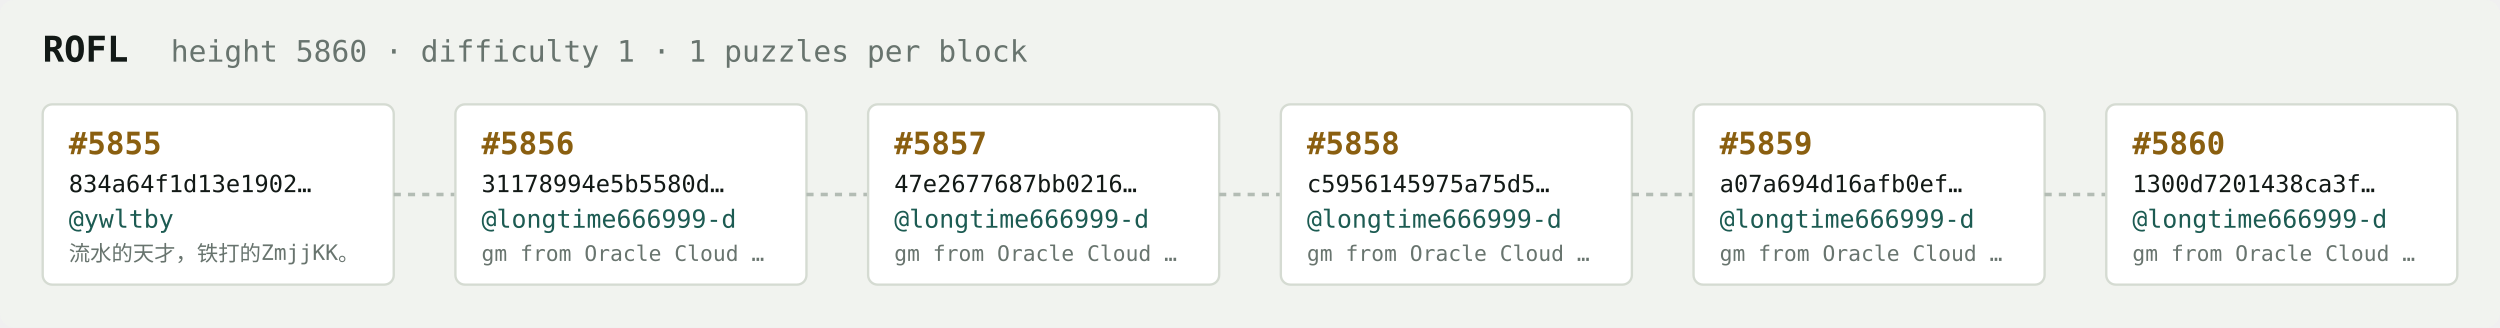
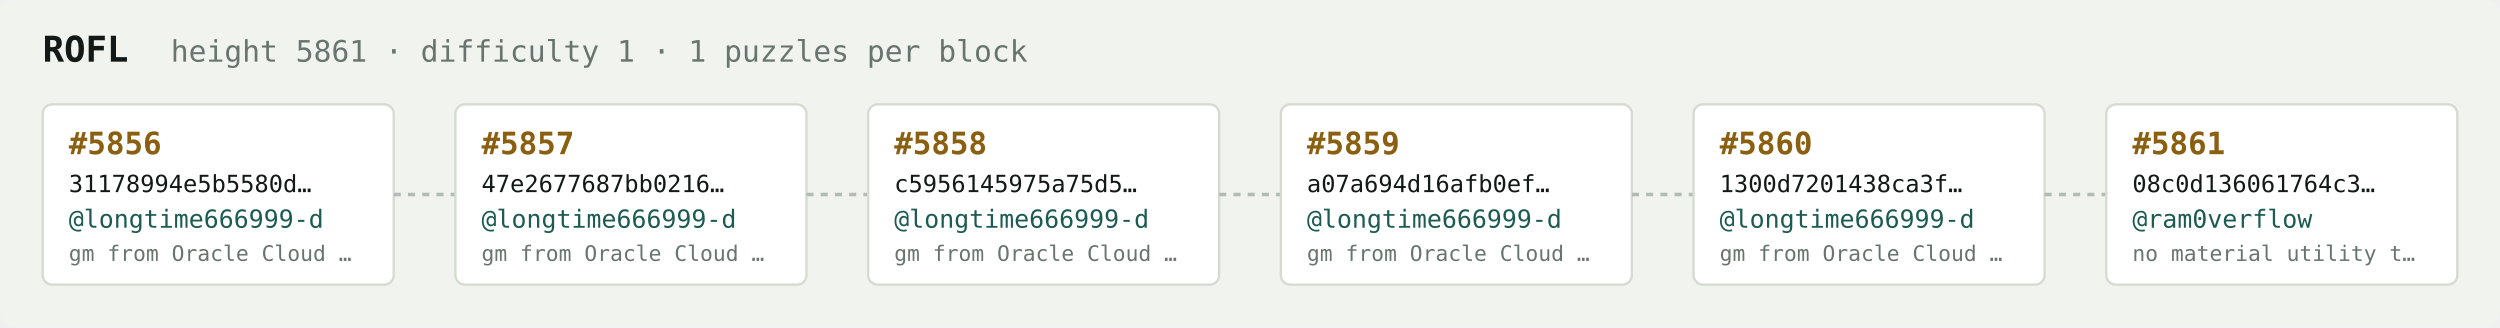
<svg xmlns="http://www.w3.org/2000/svg" width="1054" height="138" viewBox="0 0 1054 138" font-family="ui-monospace,SFMono-Regular,Menlo,monospace">
  <rect fill="#f1f3ef" width="1054" height="138" rx="6" />
  <text x="18" y="26" fill="#121916" font-size="15" font-weight="700">ROFL</text>
-   <text x="72" y="26" fill="#68746e" font-size="12.5">height 5860 · difficulty 1 · 1 puzzles per block</text>
+   <text x="72" y="26" fill="#68746e" font-size="12.5">height 5861 · difficulty 1 · 1 puzzles per block</text>
  <rect x="18" y="44" width="148" height="76" rx="4" fill="#ffffff" stroke="#d5dbd2" stroke-width="1" />
-   <text x="29" y="65" fill="#8a5f10" font-size="13" font-weight="700">#5855</text>
-   <text x="29" y="81" fill="#121916" font-size="10">834a64f1d13e1902…</text>
-   <text x="29" y="96" fill="#1c5b52" font-size="10.5">@ywltby</text>
-   <text x="29" y="110" fill="#68746e" font-size="9">流水的天才，铁打的ZmjjKK。</text>
+   <text x="29" y="65" fill="#8a5f10" font-size="13" font-weight="700">#5856</text>
+   <text x="29" y="81" fill="#121916" font-size="10">31178994e5b5580d…</text>
+   <text x="29" y="96" fill="#1c5b52" font-size="10.5">@longtime666999-d</text>
+   <text x="29" y="110" fill="#68746e" font-size="9">gm from Oracle Cloud …</text>
  <line x1="166" y1="82.0" x2="192" y2="82.0" stroke="#b3bcb4" stroke-width="1.5" stroke-dasharray="3 3" />
  <rect x="192" y="44" width="148" height="76" rx="4" fill="#ffffff" stroke="#d5dbd2" stroke-width="1" />
-   <text x="203" y="65" fill="#8a5f10" font-size="13" font-weight="700">#5856</text>
-   <text x="203" y="81" fill="#121916" font-size="10">31178994e5b5580d…</text>
+   <text x="203" y="65" fill="#8a5f10" font-size="13" font-weight="700">#5857</text>
+   <text x="203" y="81" fill="#121916" font-size="10">47e2677687bb0216…</text>
  <text x="203" y="96" fill="#1c5b52" font-size="10.5">@longtime666999-d</text>
  <text x="203" y="110" fill="#68746e" font-size="9">gm from Oracle Cloud …</text>
  <line x1="340" y1="82.0" x2="366" y2="82.0" stroke="#b3bcb4" stroke-width="1.5" stroke-dasharray="3 3" />
  <rect x="366" y="44" width="148" height="76" rx="4" fill="#ffffff" stroke="#d5dbd2" stroke-width="1" />
-   <text x="377" y="65" fill="#8a5f10" font-size="13" font-weight="700">#5857</text>
-   <text x="377" y="81" fill="#121916" font-size="10">47e2677687bb0216…</text>
+   <text x="377" y="65" fill="#8a5f10" font-size="13" font-weight="700">#5858</text>
+   <text x="377" y="81" fill="#121916" font-size="10">c5956145975a75d5…</text>
  <text x="377" y="96" fill="#1c5b52" font-size="10.5">@longtime666999-d</text>
  <text x="377" y="110" fill="#68746e" font-size="9">gm from Oracle Cloud …</text>
  <line x1="514" y1="82.0" x2="540" y2="82.0" stroke="#b3bcb4" stroke-width="1.5" stroke-dasharray="3 3" />
  <rect x="540" y="44" width="148" height="76" rx="4" fill="#ffffff" stroke="#d5dbd2" stroke-width="1" />
-   <text x="551" y="65" fill="#8a5f10" font-size="13" font-weight="700">#5858</text>
-   <text x="551" y="81" fill="#121916" font-size="10">c5956145975a75d5…</text>
+   <text x="551" y="65" fill="#8a5f10" font-size="13" font-weight="700">#5859</text>
+   <text x="551" y="81" fill="#121916" font-size="10">a07a694d16afb0ef…</text>
  <text x="551" y="96" fill="#1c5b52" font-size="10.5">@longtime666999-d</text>
  <text x="551" y="110" fill="#68746e" font-size="9">gm from Oracle Cloud …</text>
  <line x1="688" y1="82.0" x2="714" y2="82.0" stroke="#b3bcb4" stroke-width="1.5" stroke-dasharray="3 3" />
  <rect x="714" y="44" width="148" height="76" rx="4" fill="#ffffff" stroke="#d5dbd2" stroke-width="1" />
-   <text x="725" y="65" fill="#8a5f10" font-size="13" font-weight="700">#5859</text>
-   <text x="725" y="81" fill="#121916" font-size="10">a07a694d16afb0ef…</text>
+   <text x="725" y="65" fill="#8a5f10" font-size="13" font-weight="700">#5860</text>
+   <text x="725" y="81" fill="#121916" font-size="10">1300d7201438ca3f…</text>
  <text x="725" y="96" fill="#1c5b52" font-size="10.5">@longtime666999-d</text>
  <text x="725" y="110" fill="#68746e" font-size="9">gm from Oracle Cloud …</text>
  <line x1="862" y1="82.0" x2="888" y2="82.0" stroke="#b3bcb4" stroke-width="1.5" stroke-dasharray="3 3" />
  <rect x="888" y="44" width="148" height="76" rx="4" fill="#ffffff" stroke="#d5dbd2" stroke-width="1" />
-   <text x="899" y="65" fill="#8a5f10" font-size="13" font-weight="700">#5860</text>
-   <text x="899" y="81" fill="#121916" font-size="10">1300d7201438ca3f…</text>
-   <text x="899" y="96" fill="#1c5b52" font-size="10.5">@longtime666999-d</text>
-   <text x="899" y="110" fill="#68746e" font-size="9">gm from Oracle Cloud …</text>
+   <text x="899" y="65" fill="#8a5f10" font-size="13" font-weight="700">#5861</text>
+   <text x="899" y="81" fill="#121916" font-size="10">08c0d136061764c3…</text>
+   <text x="899" y="96" fill="#1c5b52" font-size="10.5">@ram0verflow</text>
+   <text x="899" y="110" fill="#68746e" font-size="9">no material utility t…</text>
</svg>
